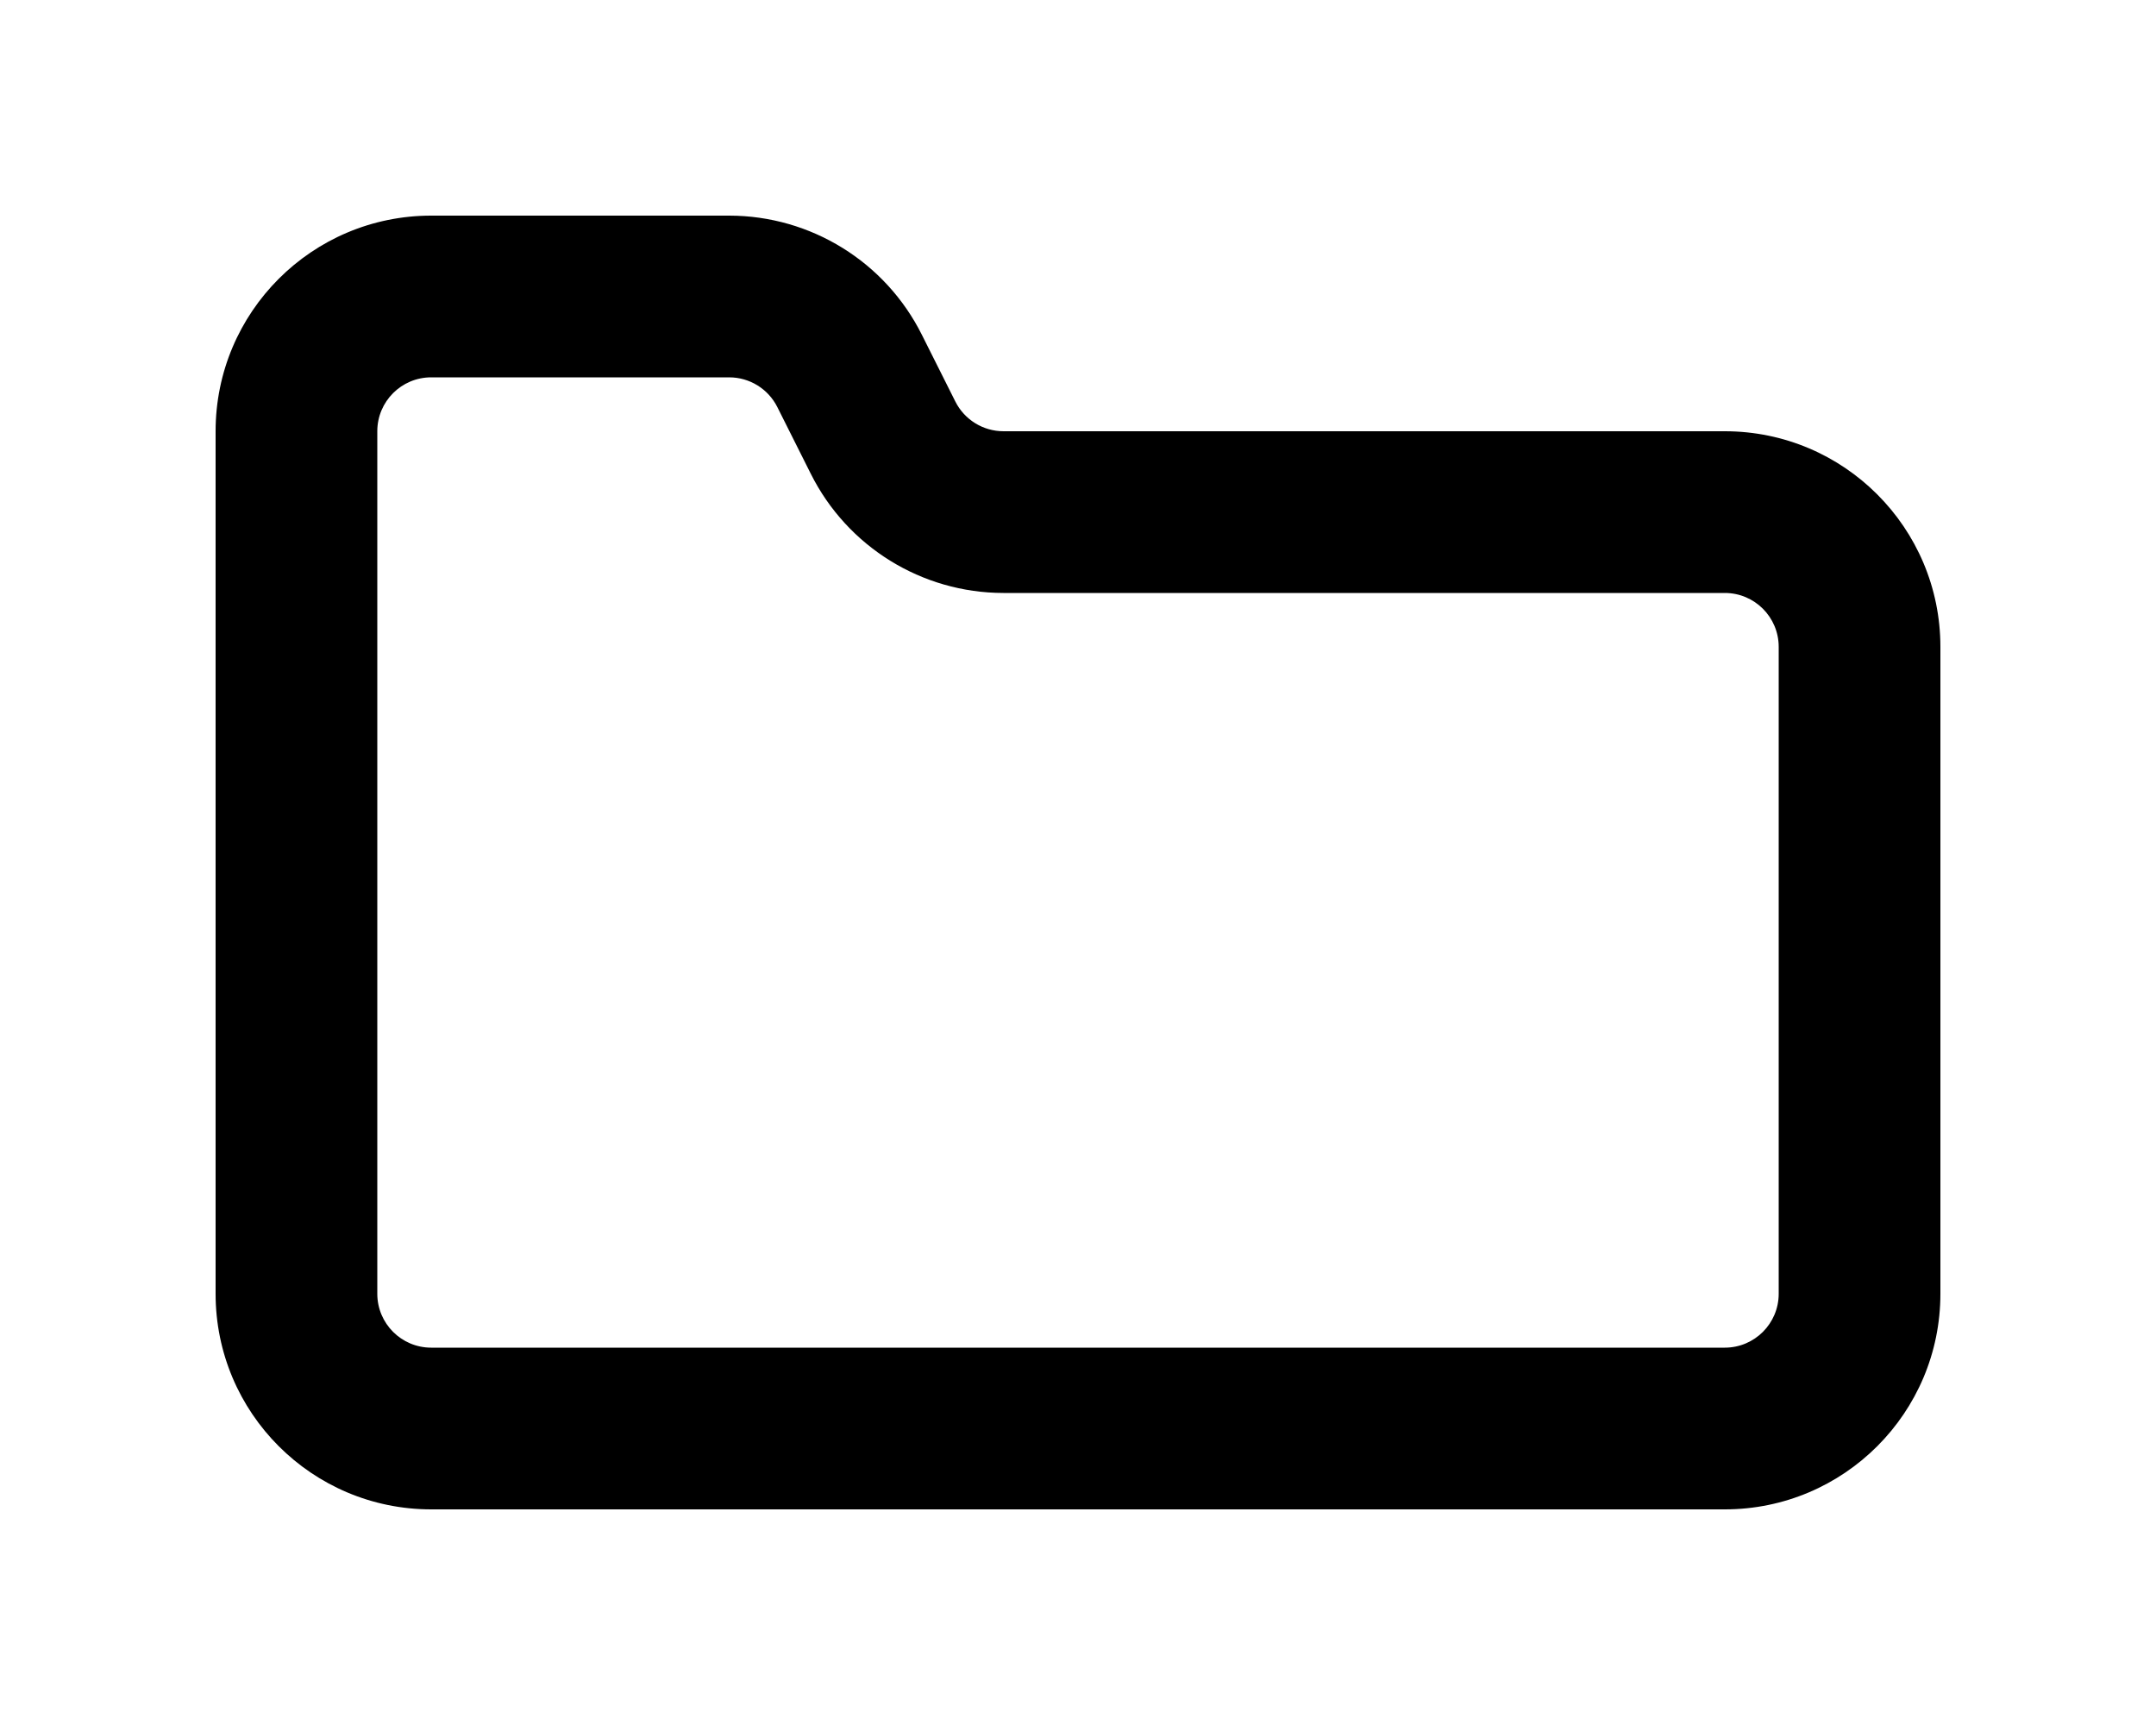
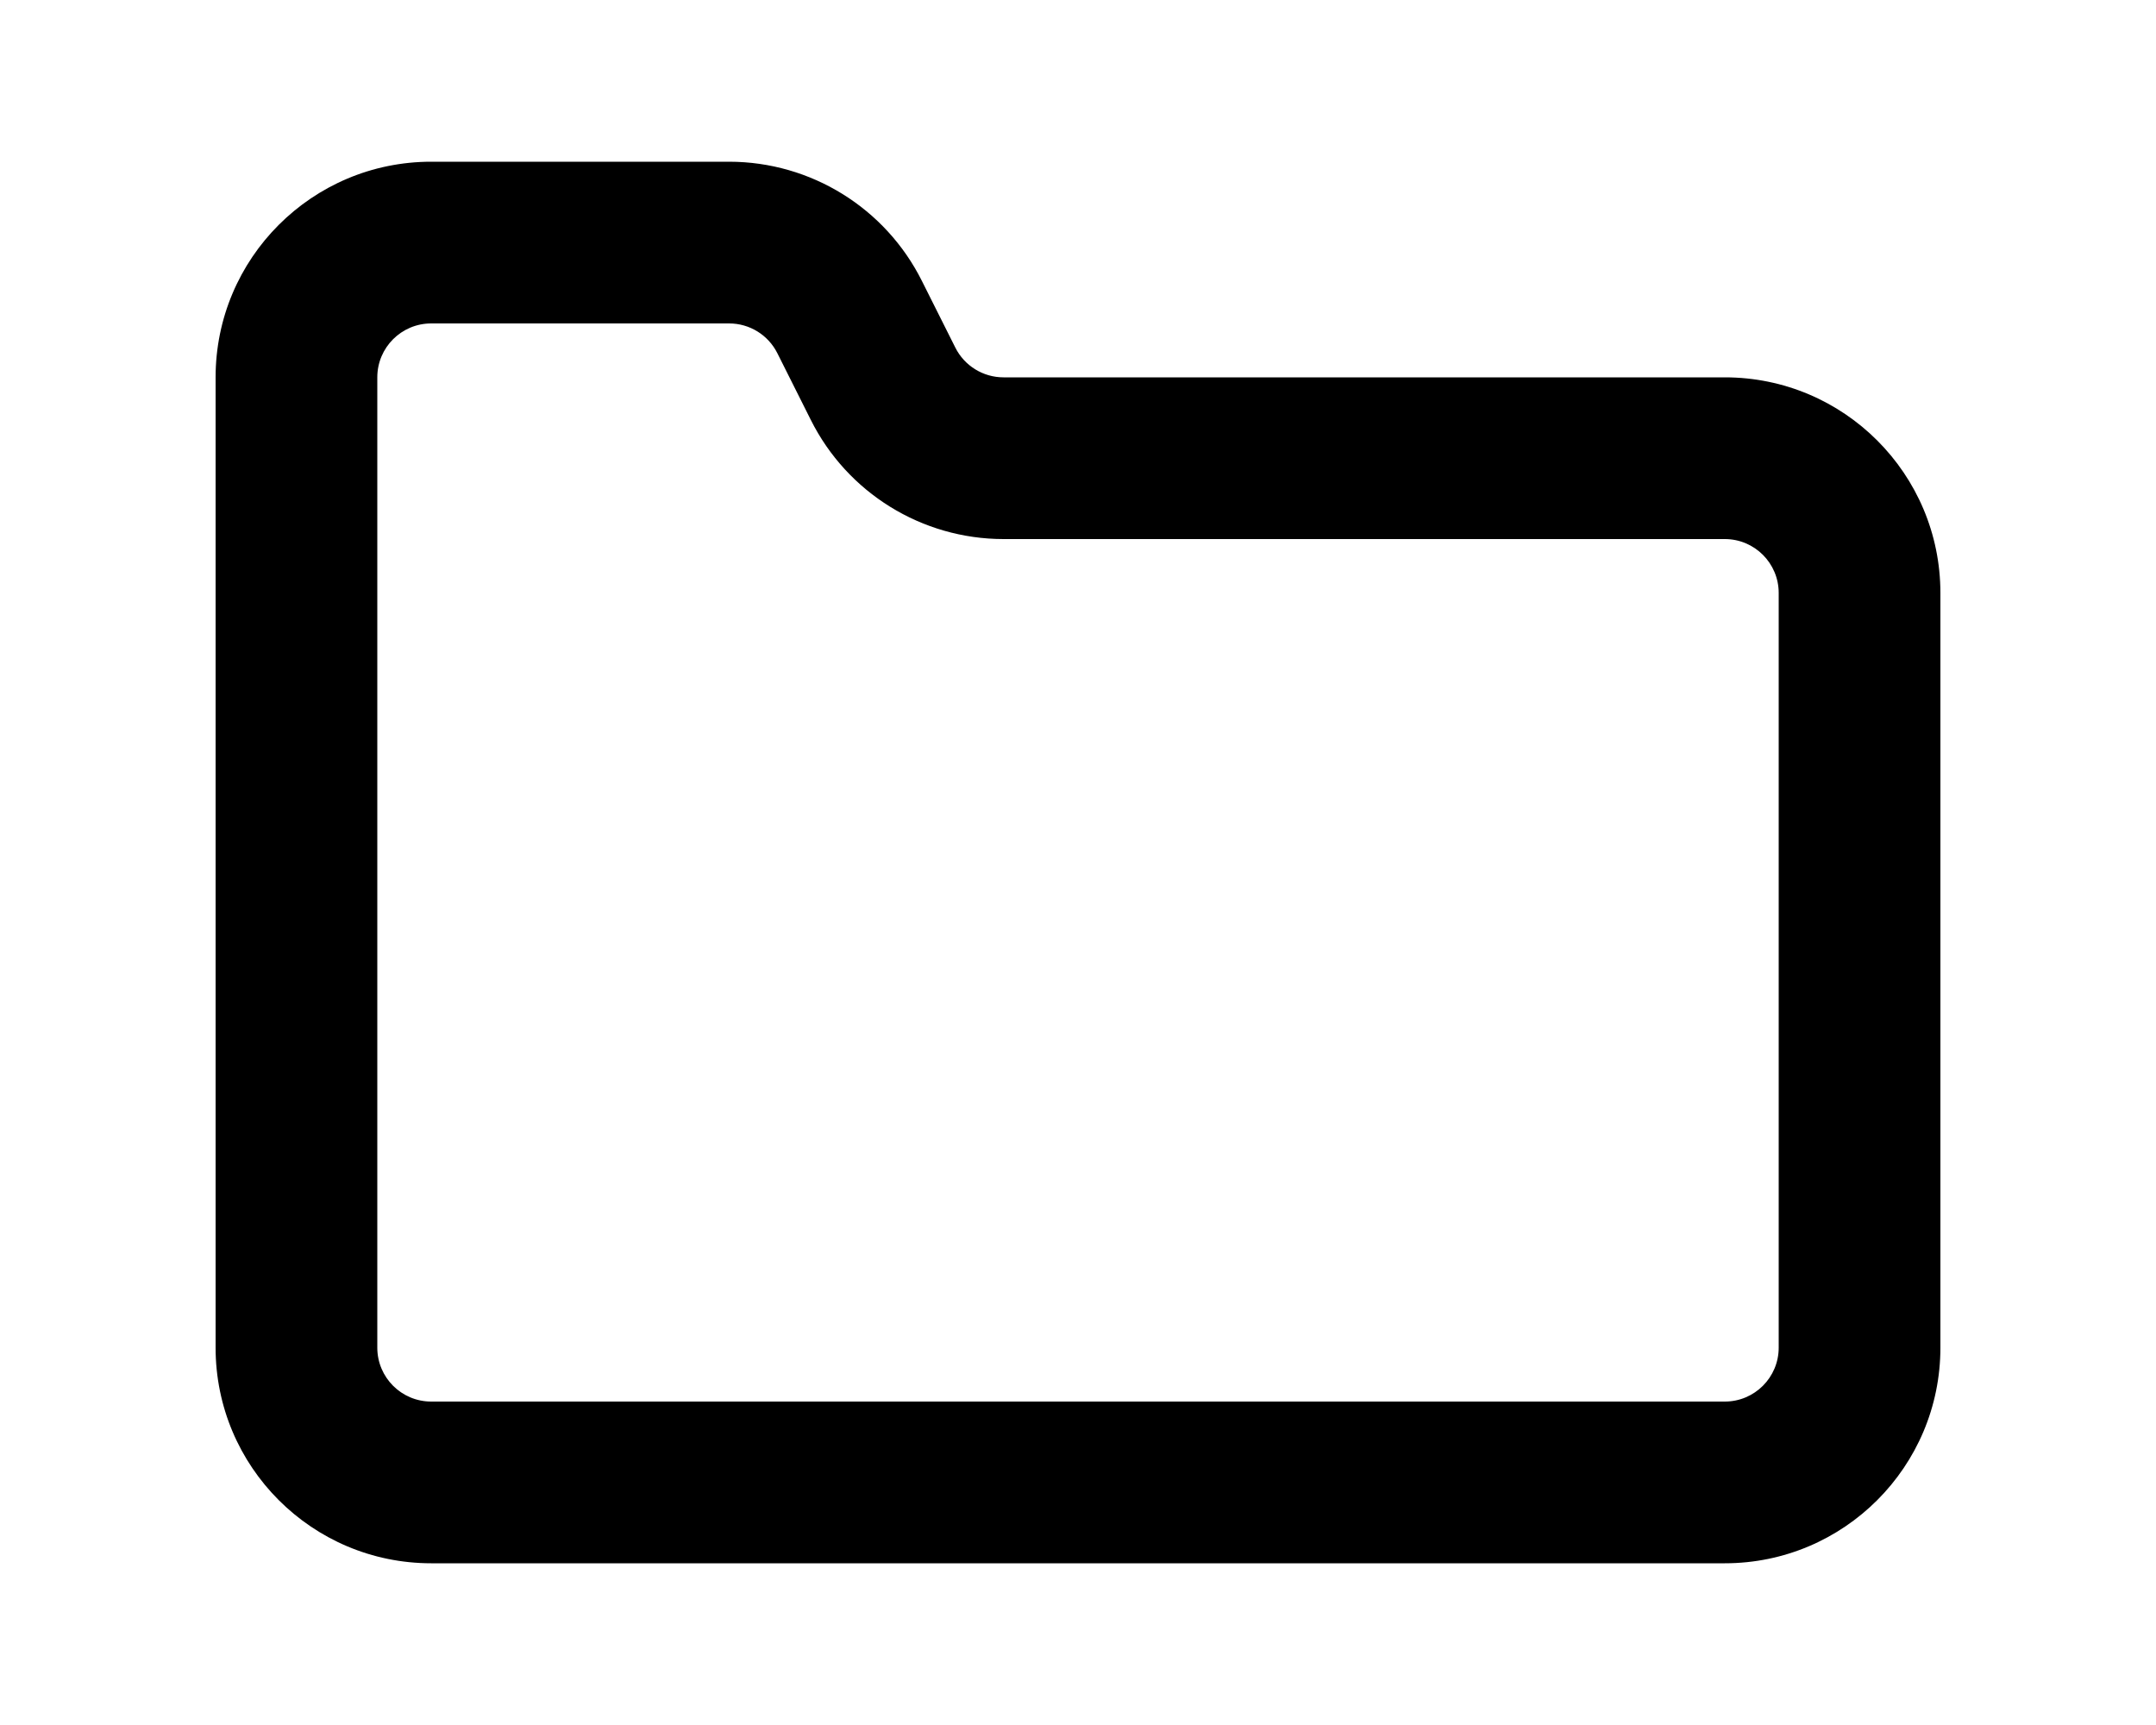
<svg xmlns="http://www.w3.org/2000/svg" viewBox="0 0 20 16" fill="currentColor">
-   <path fill-rule="evenodd" d="M16.5 12a.5.5 0 0 1-.5.5H4a.5.5 0 0 1-.5-.5V4a.5.5 0 0 1 .5-.5h2.764a.5.5 0 0 1 .447.276l.31.618A2 2 0 0 0 9.308 5.5H16a.5.5 0 0 1 .5.5v6zM4 2a2 2 0 0 0-2 2v8a2 2 0 0 0 2 2h12a2 2 0 0 0 2-2V6a2 2 0 0 0-2-2H9.309a.5.5 0 0 1-.447-.276l-.31-.618A2 2 0 0 0 6.765 2H4z" />
+   <path fill-rule="evenodd" d="M16.5 12.5a.5.5 0 0 1-.5.5H4a.5.5 0 0 1-.5-.5v-9A.5.5 0 0 1 4 3h2.764a.5.5 0 0 1 .447.276l.31.618A2 2 0 0 0 9.308 5H16a.5.5 0 0 1 .5.5v7zM4 1.5a2 2 0 0 0-2 2v9a2 2 0 0 0 2 2h12a2 2 0 0 0 2-2v-7a2 2 0 0 0-2-2H9.309a.5.5 0 0 1-.447-.276l-.31-.618A2 2 0 0 0 6.765 1.5H4z" />
</svg>
